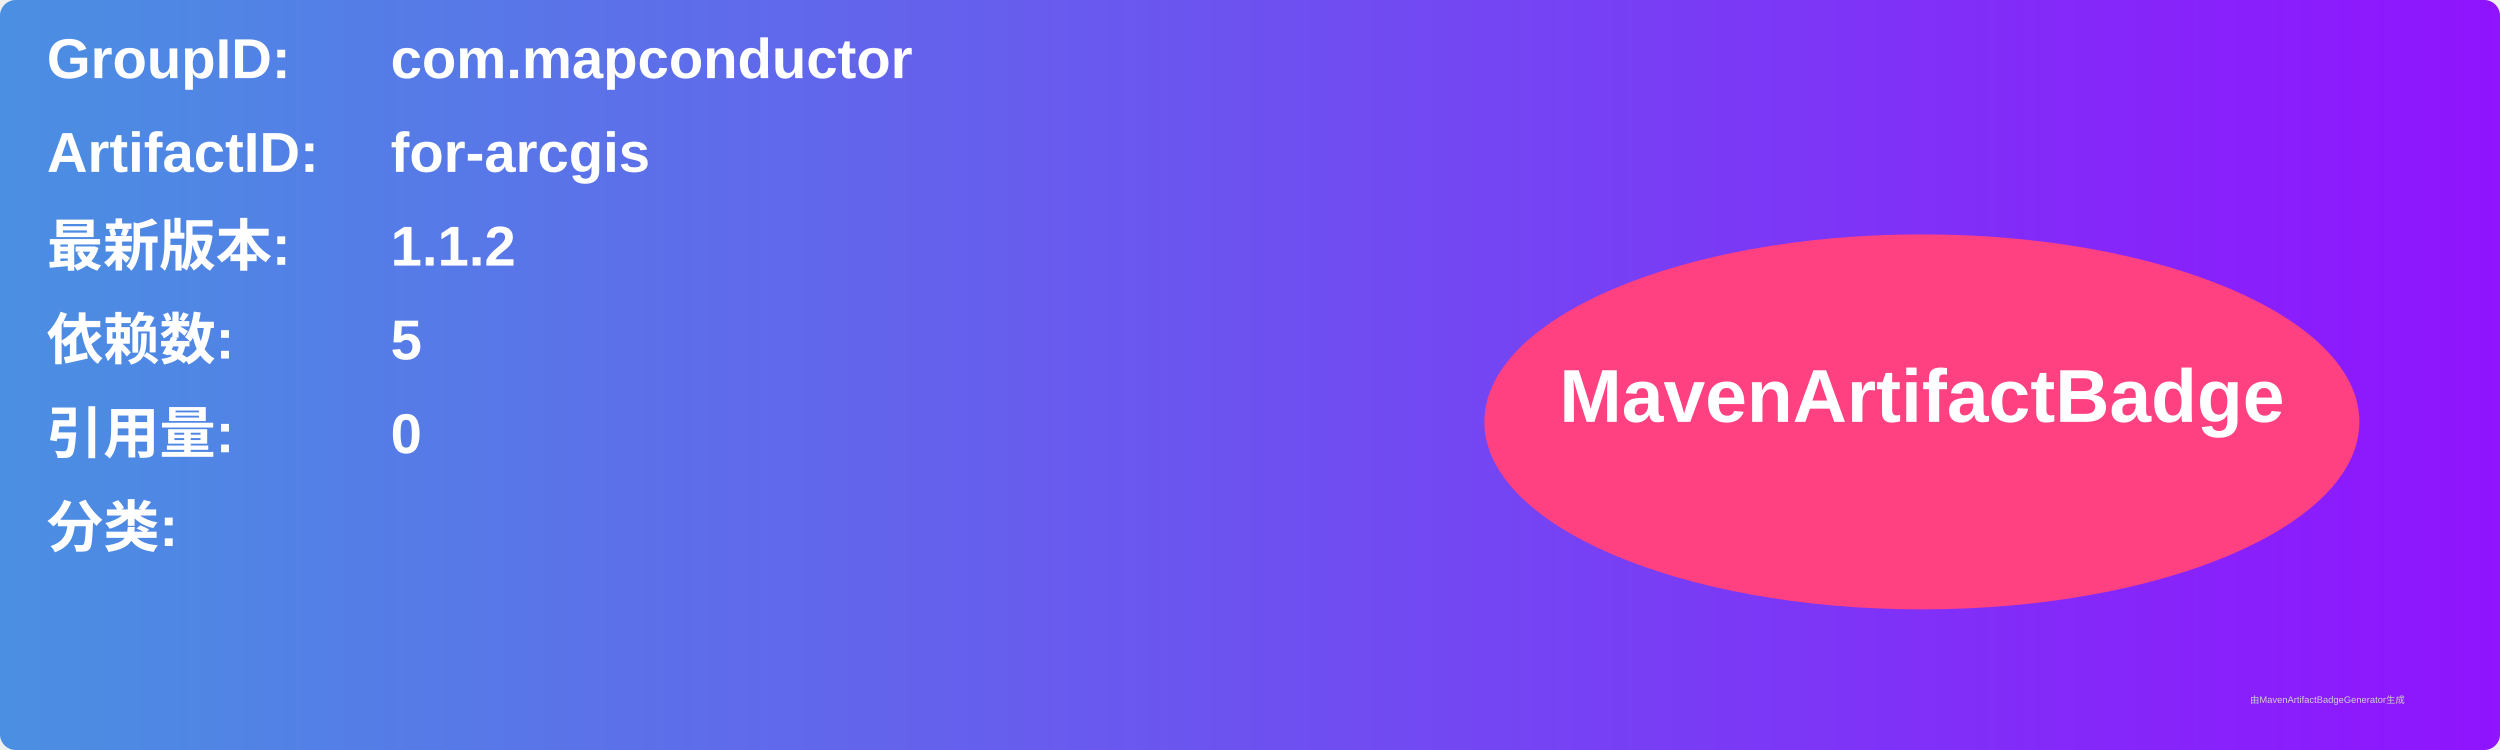
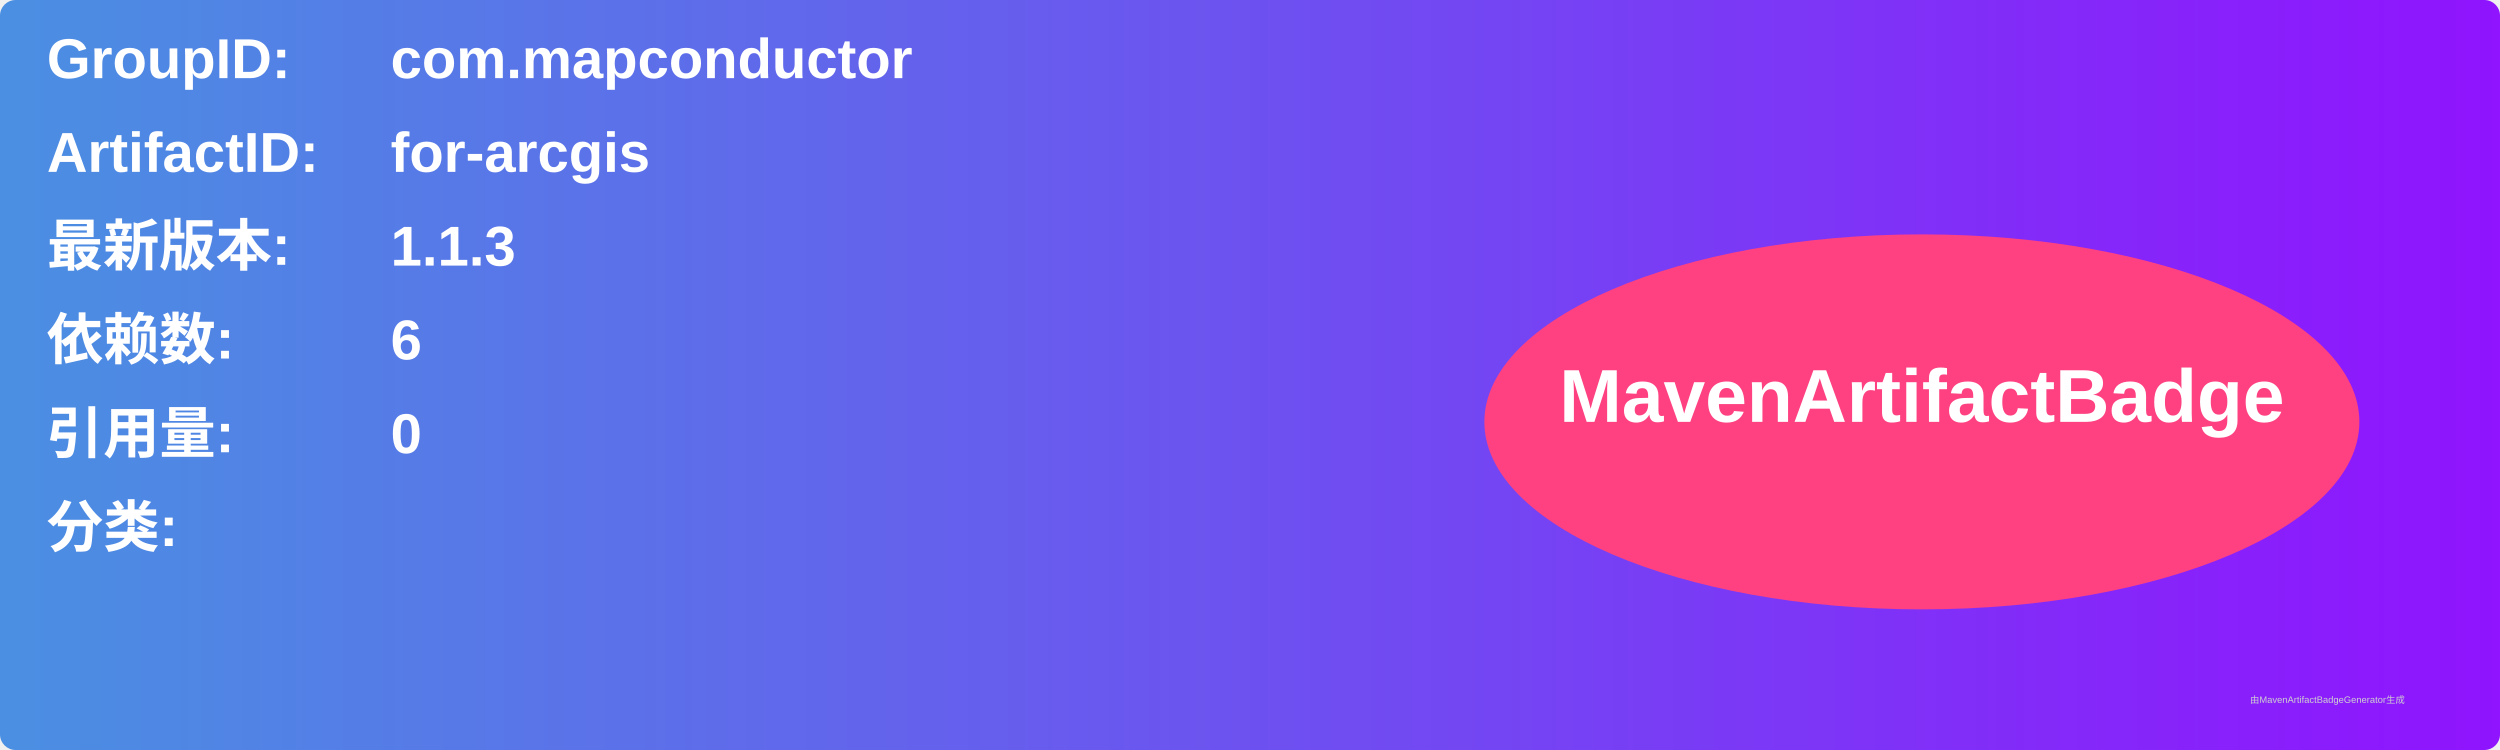
<svg xmlns="http://www.w3.org/2000/svg" width="800" height="240" viewBox="0 0 800 240">
  <linearGradient id="grad" x1="0%" y1="0%" x2="100%" y2="0%">
    <stop offset="0%" stop-color="#4a90e2" />
    <stop offset="100%" stop-color="#9013fe" />
  </linearGradient>
  <rect width="100%" height="100%" rx="5" ry="5" fill="url(#grad)" />
  <g transform="translate(15, 15)">
    <text x="0" y="10" font-family="Arial" font-size="18" fill="white" font-weight="bold" width="260">GroupID:</text>
    <text x="110" y="10" font-family="Arial" font-size="18" fill="white" font-weight="bold" width="460">com.mapconductor</text>
    <text x="0" y="40" font-family="Arial" font-size="18" fill="white" font-weight="bold" width="260">ArtifactID:</text>
    <text x="110" y="40" font-family="Arial" font-size="18" fill="white" font-weight="bold" width="460">for-arcgis</text>
    <text x="0" y="70" font-family="Arial" font-size="18" fill="white" font-weight="bold">最新版本:</text>
    <text x="110" y="70" font-family="Arial" font-size="18" fill="white" font-weight="bold">
-       <tspan font-weight="bold">1.1.2</tspan>
+       <tspan font-weight="bold">1.1.3</tspan>
    </text>
    <text x="0" y="100" font-family="Arial" font-size="18" fill="white" font-weight="bold">依赖数: </text>
    <text x="110" y="100" font-family="Arial" font-size="18" fill="white">
-       <tspan font-weight="bold">5</tspan>
+       <tspan font-weight="bold">6</tspan>
    </text>
    <text x="0" y="130" font-family="Arial" font-size="18" fill="white" font-weight="bold">引用量: </text>
    <text x="110" y="130" font-family="Arial" font-size="18" fill="white">
      <tspan font-weight="bold">0</tspan>
    </text>
    <text x="0" y="160" font-family="Arial" font-size="18" fill="white" font-weight="bold">分类:</text>
    <text x="10" y="190" font-family="Arial" font-size="10" fill="white">
      <tspan font-weight="bold" />
    </text>
    <ellipse cx="600" cy="120" rx="140" ry="60" fill="#ff4081" />
    <text x="600" y="120" text-anchor="middle" font-family="Arial" font-size="24" fill="white" font-weight="bold">MavenArtifactBadge</text>
  </g>
  <text x="720" y="225" font-family="Arial" font-size="3" fill="#d0d0d0">由MavenArtifactBadgeGenerator生成</text>
</svg>
